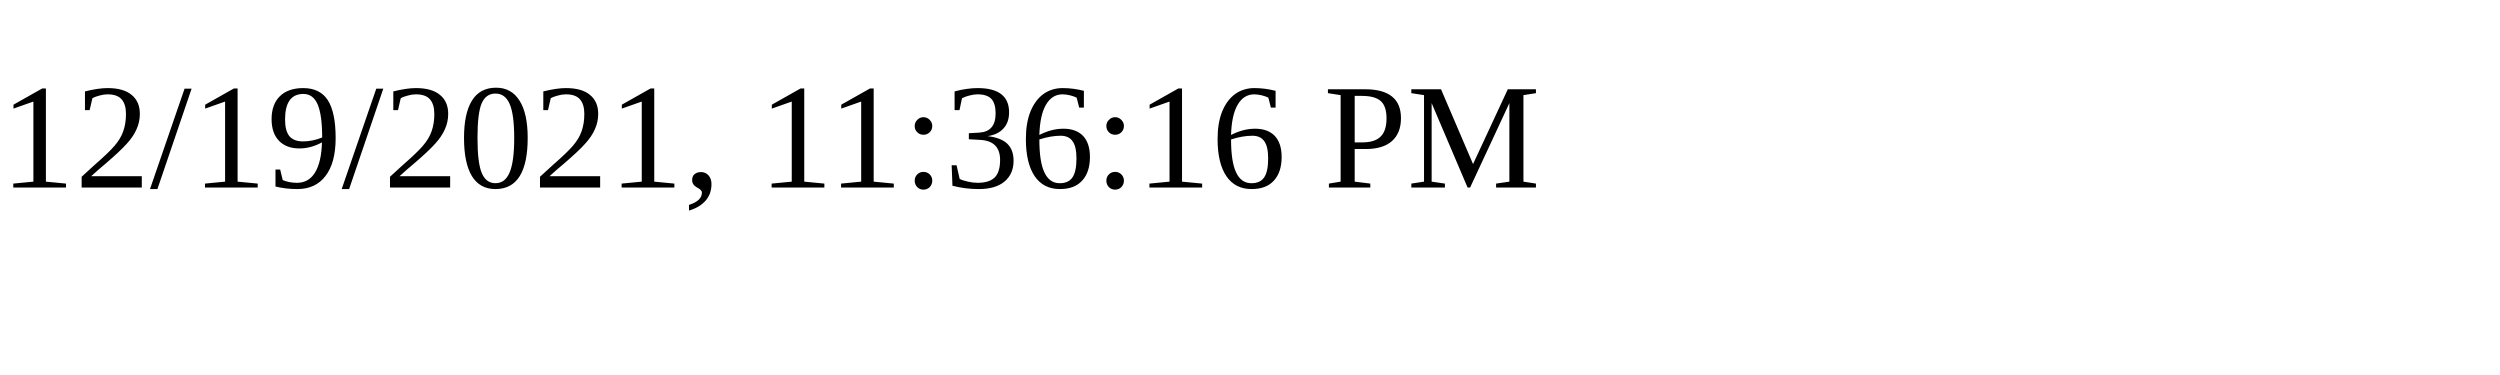
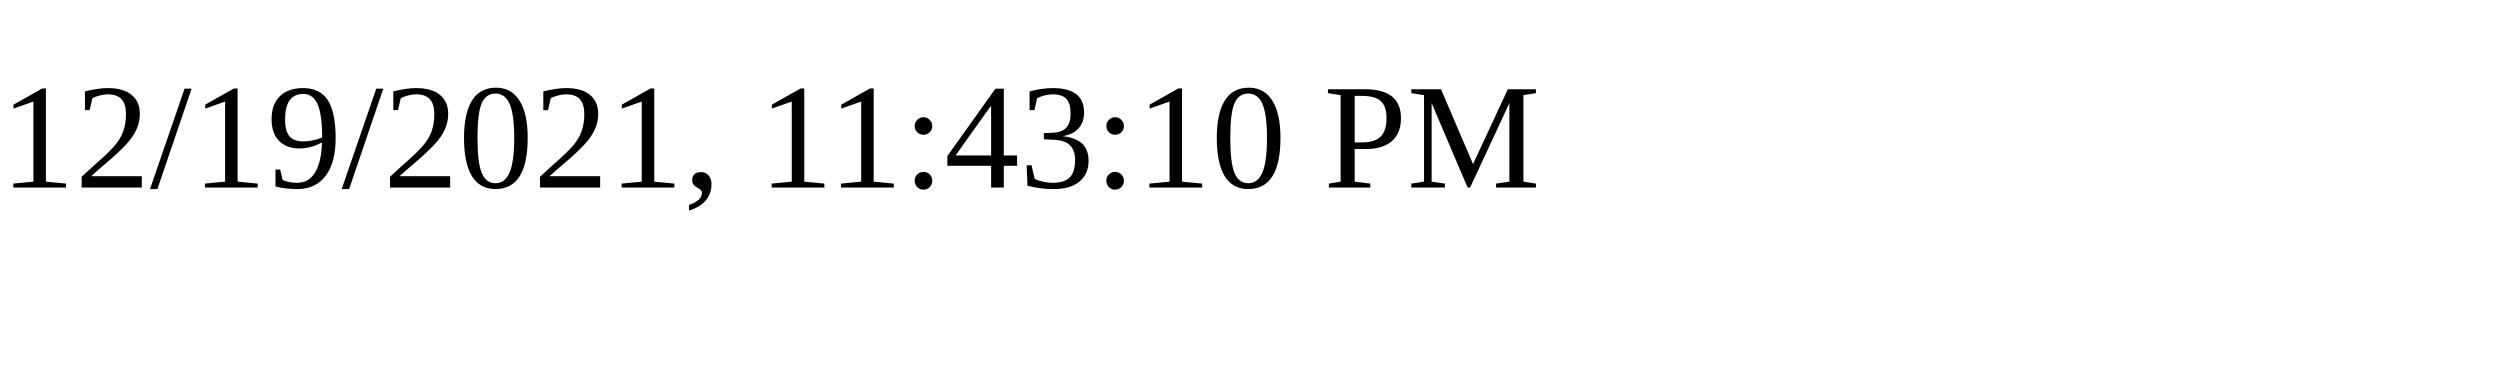
<svg xmlns="http://www.w3.org/2000/svg" height="30" width="200">
-   <text x="0" y="15">12/19/2021, 11:36:16 PM</text>
+   <text x="0" y="15">12/19/2021, 11:43:10 PM</text>
</svg>
